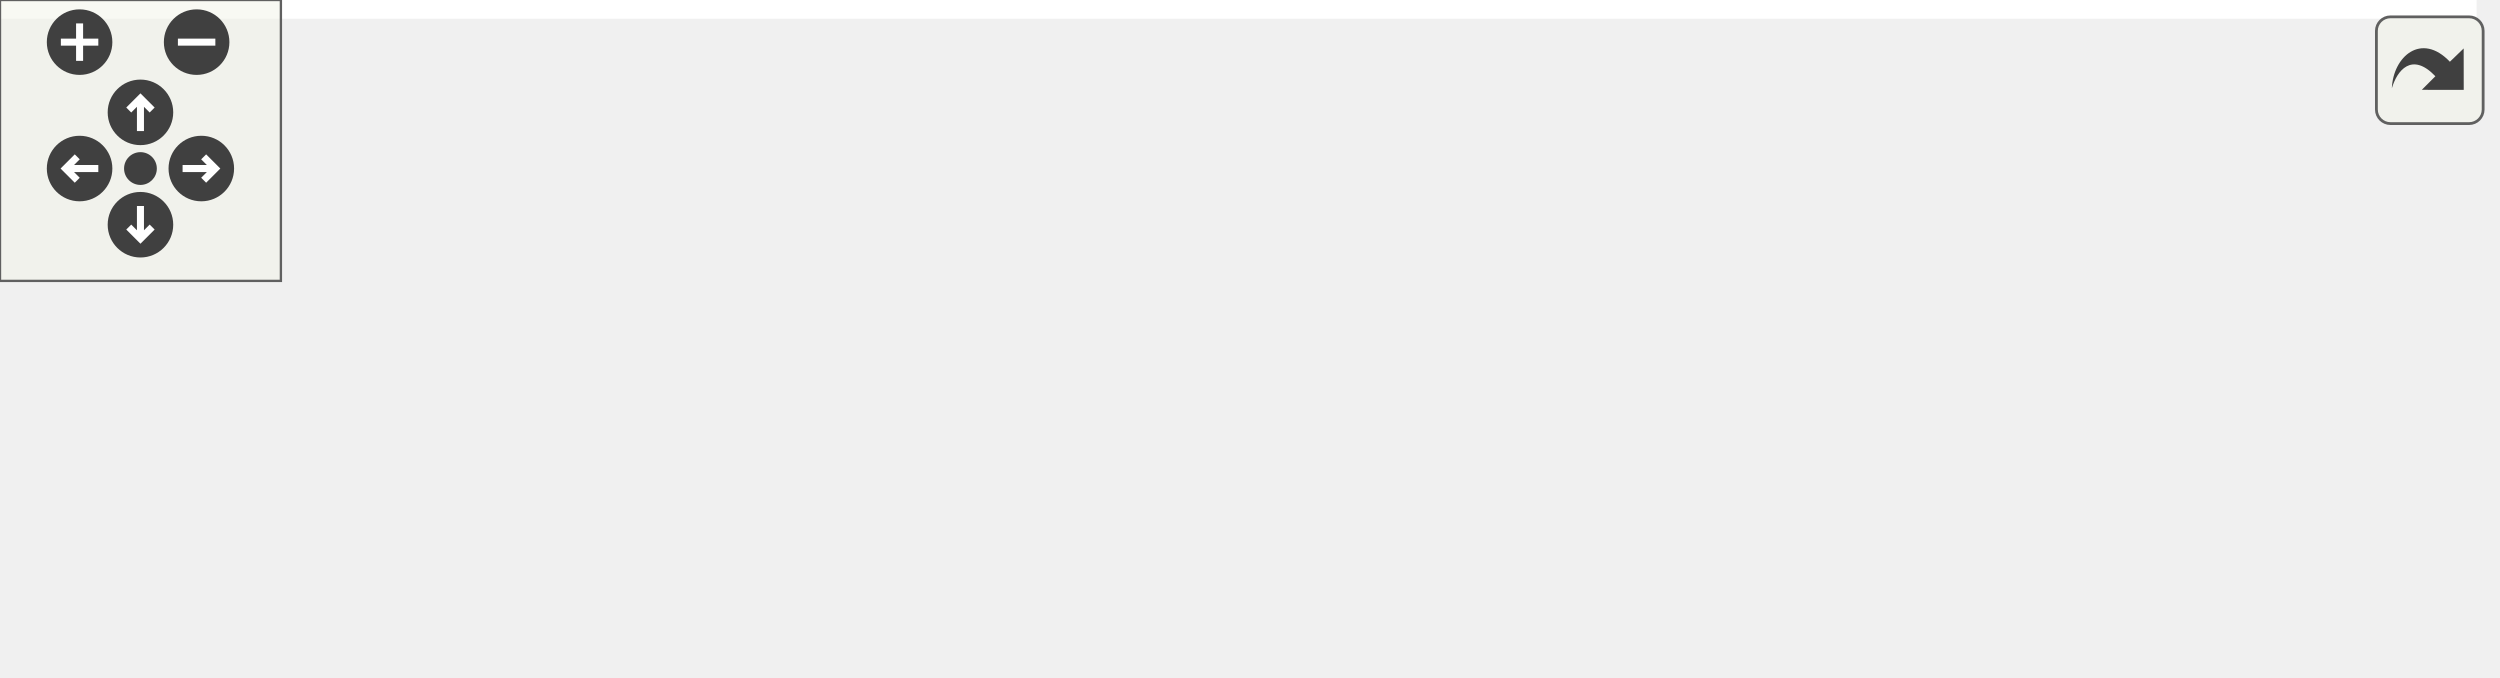
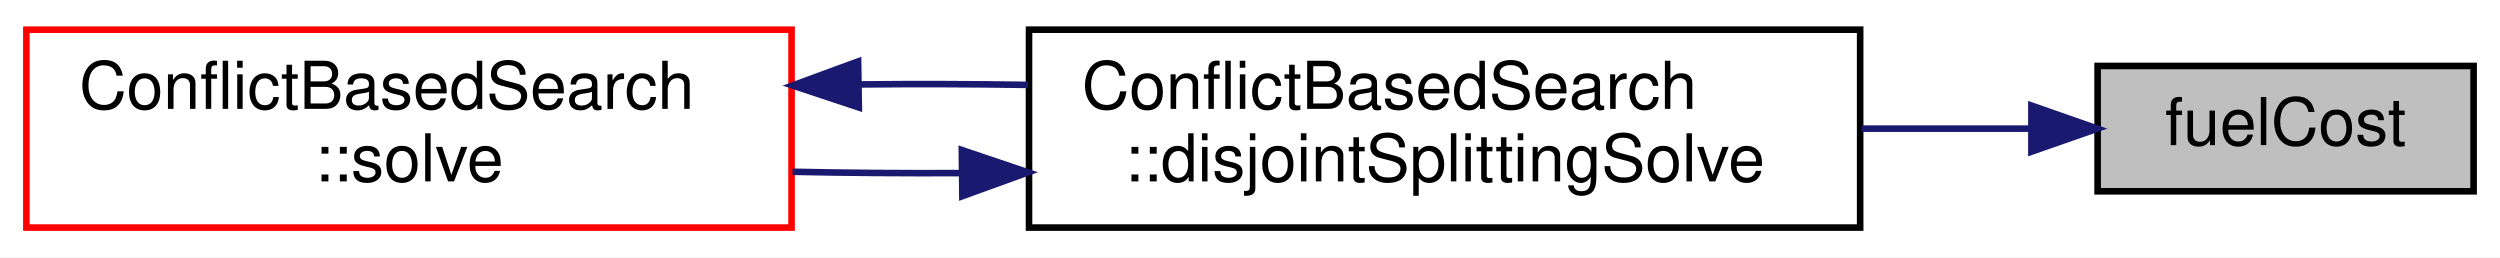
- <svg xmlns="http://www.w3.org/2000/svg" xmlns:xlink="http://www.w3.org/1999/xlink" id="main" version="1.1" xml:space="preserve">
-   <style type="text/css">
- .edge:hover path { stroke: red; }
- .edge:hover polygon { stroke: red; fill: red; }
- </style>
-   <defs>
-     <circle id="rim" cx="0" cy="0" r="7" />
-     <circle id="rim2" cx="0" cy="0" r="3.5" />
-     <g id="zoomPlus">
-       <use xlink:href="#rim" fill="#404040">
-         <set attributeName="fill" to="#808080" begin="zoomplus.mouseover" end="zoomplus.mouseout" />
-       </use>
-       <path d="M-4,0h8M0,-4v8" fill="none" stroke="white" stroke-width="1.5" pointer-events="none" />
-     </g>
-     <g id="zoomMin">
-       <use xlink:href="#rim" fill="#404040">
-         <set attributeName="fill" to="#808080" begin="zoomminus.mouseover" end="zoomminus.mouseout" />
-       </use>
-       <path d="M-4,0h8" fill="none" stroke="white" stroke-width="1.5" pointer-events="none" />
-     </g>
-     <g id="dirArrow">
-       <path fill="none" stroke="white" stroke-width="1.5" d="M0,-3.0v7 M-2.5,-0.5L0,-3.0L2.5,-0.5" />
-     </g>
-     <g id="resetDef">
-       <use xlink:href="#rim2" fill="#404040">
-         <set attributeName="fill" to="#808080" begin="reset.mouseover" end="reset.mouseout" />
-       </use>
-     </g>
-   </defs>
-   <svg id="graph" class="graph">
-     <g id="viewport">
-       <polygon fill="white" stroke="transparent" points="-4,4 -4,-84 529,-84 529,4 -4,4" />
-       <g id="node1" class="node">
-         <g id="a_node1">
-           <a xlink:title=" ">
-             <polygon fill="#bfbfbf" stroke="black" points="468,-33 468,-52 525,-52 525,-33 468,-33" />
-             <text text-anchor="middle" x="496.5" y="-40" font-family="Helvetica,sans-Serif" font-size="10.00">fuelCost</text>
-           </a>
-         </g>
-       </g>
-       <g id="node2" class="node">
-         <g id="a_node2">
-           <a xlink:href="classConflictBasedSearch.html#a1e9a1fbd7e074039fee97bc5ad4c6b55" target="_top" xlink:title=" ">
-             <polygon fill="white" stroke="black" points="306,-27.5 306,-57.5 432,-57.5 432,-27.5 306,-27.5" />
-             <text text-anchor="start" x="314" y="-45.5" font-family="Helvetica,sans-Serif" font-size="10.00">ConflictBasedSearch</text>
-             <text text-anchor="middle" x="369" y="-34.5" font-family="Helvetica,sans-Serif" font-size="10.00">::disjointSplittingSolve</text>
-           </a>
-         </g>
-       </g>
-       <g id="edge1" class="edge">
-         <path fill="none" stroke="midnightblue" d="M457.77,-42.5C449.68,-42.5 440.93,-42.5 432.2,-42.5" />
-         <polygon fill="midnightblue" stroke="midnightblue" points="457.96,-46 467.96,-42.5 457.96,-39 457.96,-46" />
-       </g>
-       <g id="node3" class="node">
-         <g id="a_node3">
-           <a xlink:href="classConflictBasedSearch.html#a6aadc55f462faad9ce67903a59b96c62" target="_top" xlink:title=" ">
-             <polygon fill="white" stroke="black" points="154,-27.5 154,-57.5 270,-57.5 270,-27.5 154,-27.5" />
-             <text text-anchor="start" x="162" y="-45.5" font-family="Helvetica,sans-Serif" font-size="10.00">ConflictBasedSearch</text>
-             <text text-anchor="middle" x="212" y="-34.5" font-family="Helvetica,sans-Serif" font-size="10.00">::solve</text>
-           </a>
-         </g>
-       </g>
-       <g id="edge2" class="edge">
-         <path fill="none" stroke="midnightblue" d="M295.81,-35.76C287.2,-35.72 278.5,-35.78 270.15,-35.96" />
-         <polygon fill="midnightblue" stroke="midnightblue" points="295.81,-39.26 305.85,-35.87 295.89,-32.26 295.81,-39.26" />
-       </g>
-       <g id="edge3" class="edge">
-         <path fill="none" stroke="midnightblue" d="M280.37,-49.2C288.83,-49.29 297.47,-49.26 305.85,-49.13" />
-         <polygon fill="midnightblue" stroke="midnightblue" points="280.2,-45.7 270.15,-49.04 280.09,-52.69 280.2,-45.7" />
-       </g>
-       <g id="node4" class="node">
-         <g id="a_node4">
-           <a xlink:href="classConflictBasedSearch.html#a2d4ce8cb5d44727d73f4489b39ad1d54" target="_top" xlink:title=" ">
-             <polygon fill="white" stroke="black" points="0,-49.5 0,-79.5 118,-79.5 118,-49.5 0,-49.5" />
-             <text text-anchor="start" x="8" y="-67.5" font-family="Helvetica,sans-Serif" font-size="10.00">ConflictBasedSearch</text>
-             <text text-anchor="middle" x="59" y="-56.5" font-family="Helvetica,sans-Serif" font-size="10.00">::planIndividualPaths</text>
-           </a>
-         </g>
-       </g>
-       <g id="edge4" class="edge">
-         <path fill="none" stroke="midnightblue" d="M143.85,-45.57C135.2,-46.75 126.4,-48.08 117.92,-49.48" />
-         <polygon fill="midnightblue" stroke="midnightblue" points="144.45,-49.02 153.91,-44.25 143.54,-42.08 144.45,-49.02" />
-       </g>
-       <g id="node5" class="node">
-         <g id="a_node5">
-           <a xlink:href="classConflictBasedSearch.html#a4dac9eef3a5e99677a116bf1dd3e02b0" target="_top" xlink:title=" ">
-             <polygon fill="white" stroke="black" points="1,-0.5 1,-30.5 117,-30.5 117,-0.5 1,-0.5" />
-             <text text-anchor="start" x="9" y="-18.5" font-family="Helvetica,sans-Serif" font-size="10.00">ConflictBasedSearch</text>
-             <text text-anchor="middle" x="59" y="-7.5" font-family="Helvetica,sans-Serif" font-size="10.00">::solve</text>
-           </a>
-         </g>
-       </g>
-       <g id="edge7" class="edge">
-         <path fill="none" stroke="midnightblue" d="M143.93,-30.51C135,-28.91 125.91,-27.28 117.17,-25.72" />
-         <polygon fill="midnightblue" stroke="midnightblue" points="143.45,-33.98 153.91,-32.29 144.69,-27.09 143.45,-33.98" />
-       </g>
-       <g id="edge5" class="edge">
-         <path fill="none" stroke="midnightblue" d="M128.37,-70.26C169.56,-72.54 222.97,-73.4 270,-67.5 286.2,-65.47 303.57,-61.61 319.11,-57.53" />
-         <polygon fill="midnightblue" stroke="midnightblue" points="128.37,-66.75 118.18,-69.65 127.95,-73.74 128.37,-66.75" />
-       </g>
-       <g id="edge6" class="edge">
-         <path fill="none" stroke="midnightblue" d="M128.18,-61.29C136.78,-60.1 145.51,-58.78 153.91,-57.39" />
-         <polygon fill="midnightblue" stroke="midnightblue" points="127.62,-57.83 118.17,-62.61 128.54,-64.77 127.62,-57.83" />
+ <svg xmlns="http://www.w3.org/2000/svg" xmlns:xlink="http://www.w3.org/1999/xlink" width="379pt" height="39pt" viewBox="0.00 0.00 379.00 39.00">
+   <g id="graph0" class="graph" transform="scale(1 1) rotate(0) translate(4 35)">
+     <polygon fill="white" stroke="transparent" points="-4,4 -4,-35 375,-35 375,4 -4,4" />
+     <g id="node1" class="node">
+       <g id="a_node1">
+         <a xlink:title=" ">
+           <polygon fill="#bfbfbf" stroke="black" points="314,-6 314,-25 371,-25 371,-6 314,-6" />
+           <text text-anchor="middle" x="342.5" y="-13" font-family="Helvetica,sans-Serif" font-size="10.00">fuelCost</text>
+         </a>
      </g>
    </g>
-   </svg>
-   <g id="navigator" transform="translate(0 0)" fill="#404254">
-     <rect fill="#f2f5e9" fill-opacity="0.5" stroke="#606060" stroke-width=".5" x="0" y="0" width="60" height="60" />
-     <use id="zoomplus" xlink:href="#zoomPlus" x="17" y="9" />
-     <use id="zoomminus" xlink:href="#zoomMin" x="42" y="9" />
-     <use id="reset" xlink:href="#resetDef" x="30" y="36" />
-     <g id="arrowUp" xlink:href="#dirArrow" transform="translate(30 24)">
-       <use xlink:href="#rim" fill="#404040">
-         <set attributeName="fill" to="#808080" begin="arrowUp.mouseover" end="arrowUp.mouseout" />
-       </use>
-       <path fill="none" stroke="white" stroke-width="1.5" d="M0,-3.0v7 M-2.5,-0.5L0,-3.0L2.5,-0.5" />
+     <g id="node2" class="node">
+       <g id="a_node2">
+         <a xlink:href="classConflictBasedSearch.html#a1e9a1fbd7e074039fee97bc5ad4c6b55" target="_top" xlink:title=" ">
+           <polygon fill="white" stroke="black" points="152,-0.5 152,-30.5 278,-30.5 278,-0.5 152,-0.5" />
+           <text text-anchor="start" x="160" y="-18.5" font-family="Helvetica,sans-Serif" font-size="10.00">ConflictBasedSearch</text>
+           <text text-anchor="middle" x="215" y="-7.5" font-family="Helvetica,sans-Serif" font-size="10.00">::disjointSplittingSolve</text>
+         </a>
+       </g>
    </g>
-     <g id="arrowRight" xlink:href="#dirArrow" transform="rotate(90) translate(36 -43)">
-       <use xlink:href="#rim" fill="#404040">
-         <set attributeName="fill" to="#808080" begin="arrowRight.mouseover" end="arrowRight.mouseout" />
-       </use>
-       <path fill="none" stroke="white" stroke-width="1.5" d="M0,-3.0v7 M-2.5,-0.5L0,-3.0L2.5,-0.5" />
+     <g id="edge1" class="edge">
+       <path fill="none" stroke="midnightblue" d="M303.77,-15.5C295.68,-15.5 286.93,-15.5 278.2,-15.5" />
+       <polygon fill="midnightblue" stroke="midnightblue" points="303.96,-19 313.96,-15.5 303.96,-12 303.96,-19" />
    </g>
-     <g id="arrowDown" xlink:href="#dirArrow" transform="rotate(180) translate(-30 -48)">
-       <use xlink:href="#rim" fill="#404040">
-         <set attributeName="fill" to="#808080" begin="arrowDown.mouseover" end="arrowDown.mouseout" />
-       </use>
-       <path fill="none" stroke="white" stroke-width="1.5" d="M0,-3.0v7 M-2.5,-0.5L0,-3.0L2.5,-0.5" />
+     <g id="node3" class="node">
+       <g id="a_node3">
+         <a xlink:href="classConflictBasedSearch.html#a6aadc55f462faad9ce67903a59b96c62" target="_top" xlink:title=" ">
+           <polygon fill="white" stroke="red" points="0,-0.5 0,-30.5 116,-30.5 116,-0.5 0,-0.5" />
+           <text text-anchor="start" x="8" y="-18.5" font-family="Helvetica,sans-Serif" font-size="10.00">ConflictBasedSearch</text>
+           <text text-anchor="middle" x="58" y="-7.5" font-family="Helvetica,sans-Serif" font-size="10.00">::solve</text>
+         </a>
+       </g>
    </g>
-     <g id="arrowLeft" xlink:href="#dirArrow" transform="rotate(270) translate(-36 17)">
-       <use xlink:href="#rim" fill="#404040">
-         <set attributeName="fill" to="#808080" begin="arrowLeft.mouseover" end="arrowLeft.mouseout" />
-       </use>
-       <path fill="none" stroke="white" stroke-width="1.5" d="M0,-3.0v7 M-2.5,-0.5L0,-3.0L2.5,-0.5" />
+     <g id="edge2" class="edge">
+       <path fill="none" stroke="midnightblue" d="M141.81,-8.76C133.2,-8.72 124.5,-8.78 116.15,-8.96" />
+       <polygon fill="midnightblue" stroke="midnightblue" points="141.81,-12.26 151.85,-8.87 141.89,-5.26 141.81,-12.26" />
+     </g>
+     <g id="edge3" class="edge">
+       <path fill="none" stroke="midnightblue" d="M126.37,-22.2C134.83,-22.29 143.47,-22.26 151.85,-22.13" />
+       <polygon fill="midnightblue" stroke="midnightblue" points="126.2,-18.7 116.15,-22.04 126.09,-25.69 126.2,-18.7" />
    </g>
  </g>
-   <svg viewBox="0 0 15 15" width="100%" height="30px" preserveAspectRatio="xMaxYMin meet">
-     <g id="arrow_out" transform="scale(0.3 0.3)">
-       <a xlink:href="Solution_8cpp_a1668e5fa72e047531e95f29f5deaf233_icgraph_org.svg" target="_base">
-         <rect id="button" ry="5" rx="5" y="6" x="6" height="38" width="38" fill="#f2f5e9" fill-opacity="0.5" stroke="#606060" stroke-width="1.0" />
-         <path id="arrow" d="M 11.5,31.437 C 11.94,20.098 22.043,11.323 32.159,21.979 L 37.069,17.246 C 37.069,17.246 37.088,32 37.088,32 L 22.16,31.978 C 22.16,31.978 26.998,27.14 26.998,27.14 C 18.529,18.264 13.292,25.23 11.5,31.437 z" style="fill:#404040;" />
-       </a>
-     </g>
-   </svg>
</svg>
